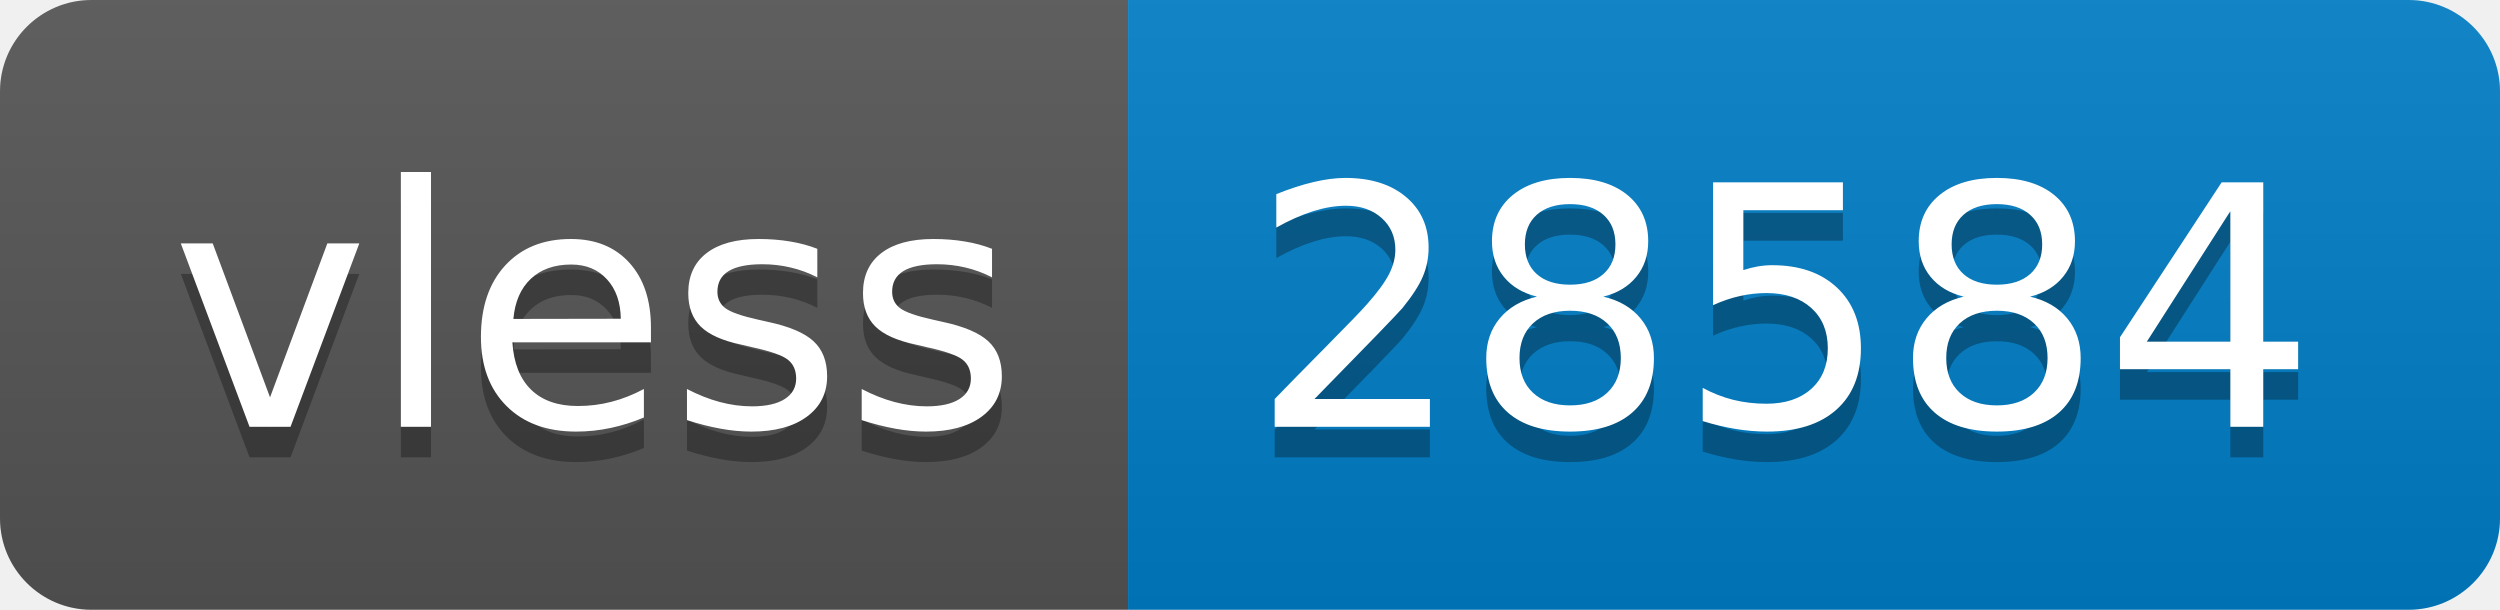
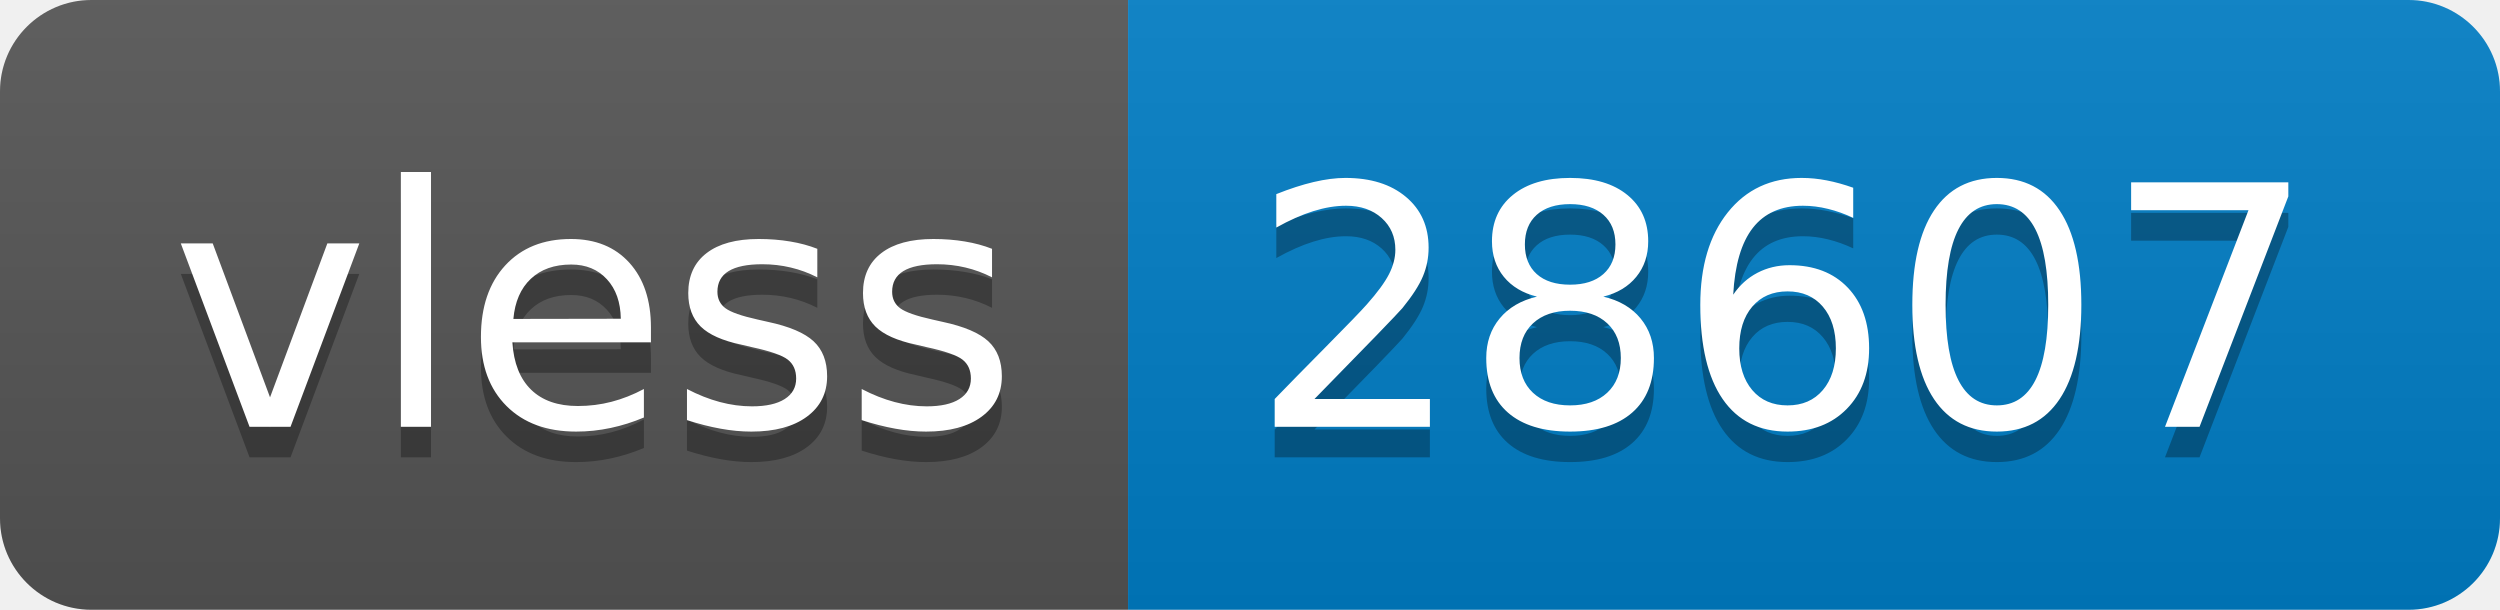
- <svg xmlns="http://www.w3.org/2000/svg" width="82" height="20" role="img" aria-label="vless: 28584">
+ <svg xmlns="http://www.w3.org/2000/svg" width="82" height="20" role="img" aria-label="vless: 28607">
  <linearGradient id="s" x2="0" y2="100%">
    <stop offset="0" stop-color="#bbb" stop-opacity=".1" />
    <stop offset="1" stop-opacity=".1" />
  </linearGradient>
  <clipPath id="r">
    <rect width="82" height="20" rx="3" fill="#fff" />
  </clipPath>
  <g clip-path="url(#r)">
    <rect width="37" height="20" fill="#555" />
    <rect x="37" width="45" height="20" fill="#007ec6" />
    <rect width="82" height="20" fill="url(#s)" />
  </g>
  <g fill="#fff" text-anchor="middle" font-family="Verdana,Geneva,DejaVu Sans,sans-serif" text-rendering="geometricPrecision" font-size="110">
    <text aria-hidden="true" x="195" y="150" fill="#010101" fill-opacity=".3" transform="scale(.1)" textLength="270">vless</text>
    <text x="195" y="140" transform="scale(.1)" fill="#fff" textLength="270">vless</text>
-     <text aria-hidden="true" x="585" y="150" fill="#010101" fill-opacity=".3" transform="scale(.1)" textLength="350">28584</text>
-     <text x="585" y="140" transform="scale(.1)" fill="#fff" textLength="350">28584</text>
+     <text aria-hidden="true" x="585" y="150" fill="#010101" fill-opacity=".3" transform="scale(.1)" textLength="350">28607</text>
+     <text x="585" y="140" transform="scale(.1)" fill="#fff" textLength="350">28607</text>
  </g>
</svg>
